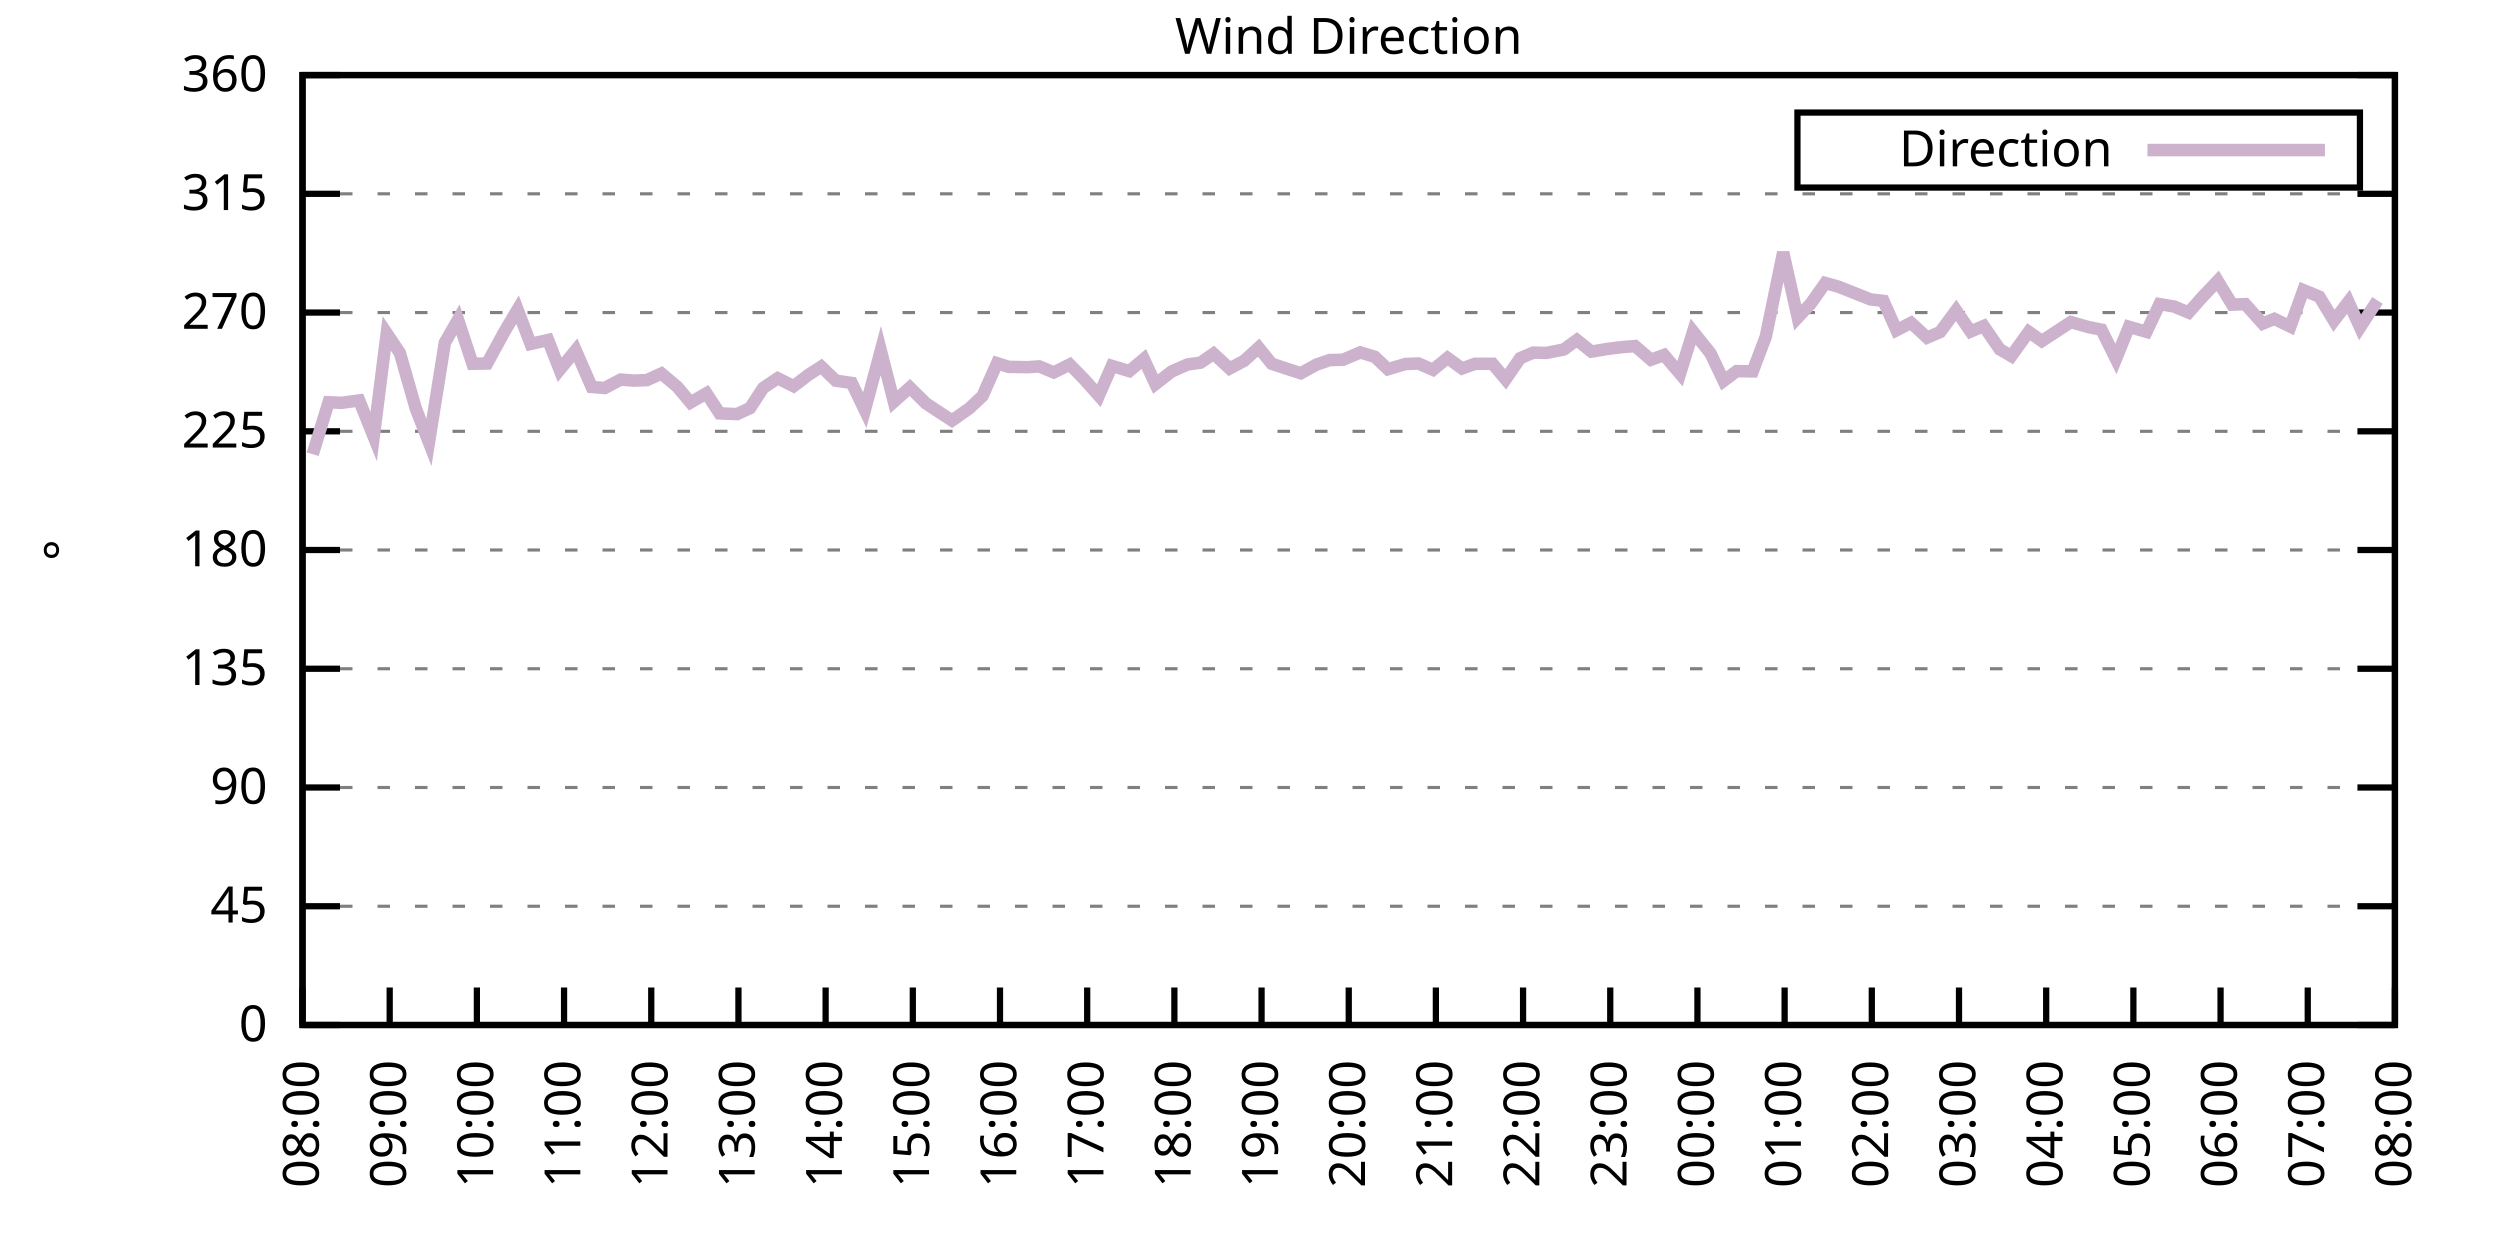
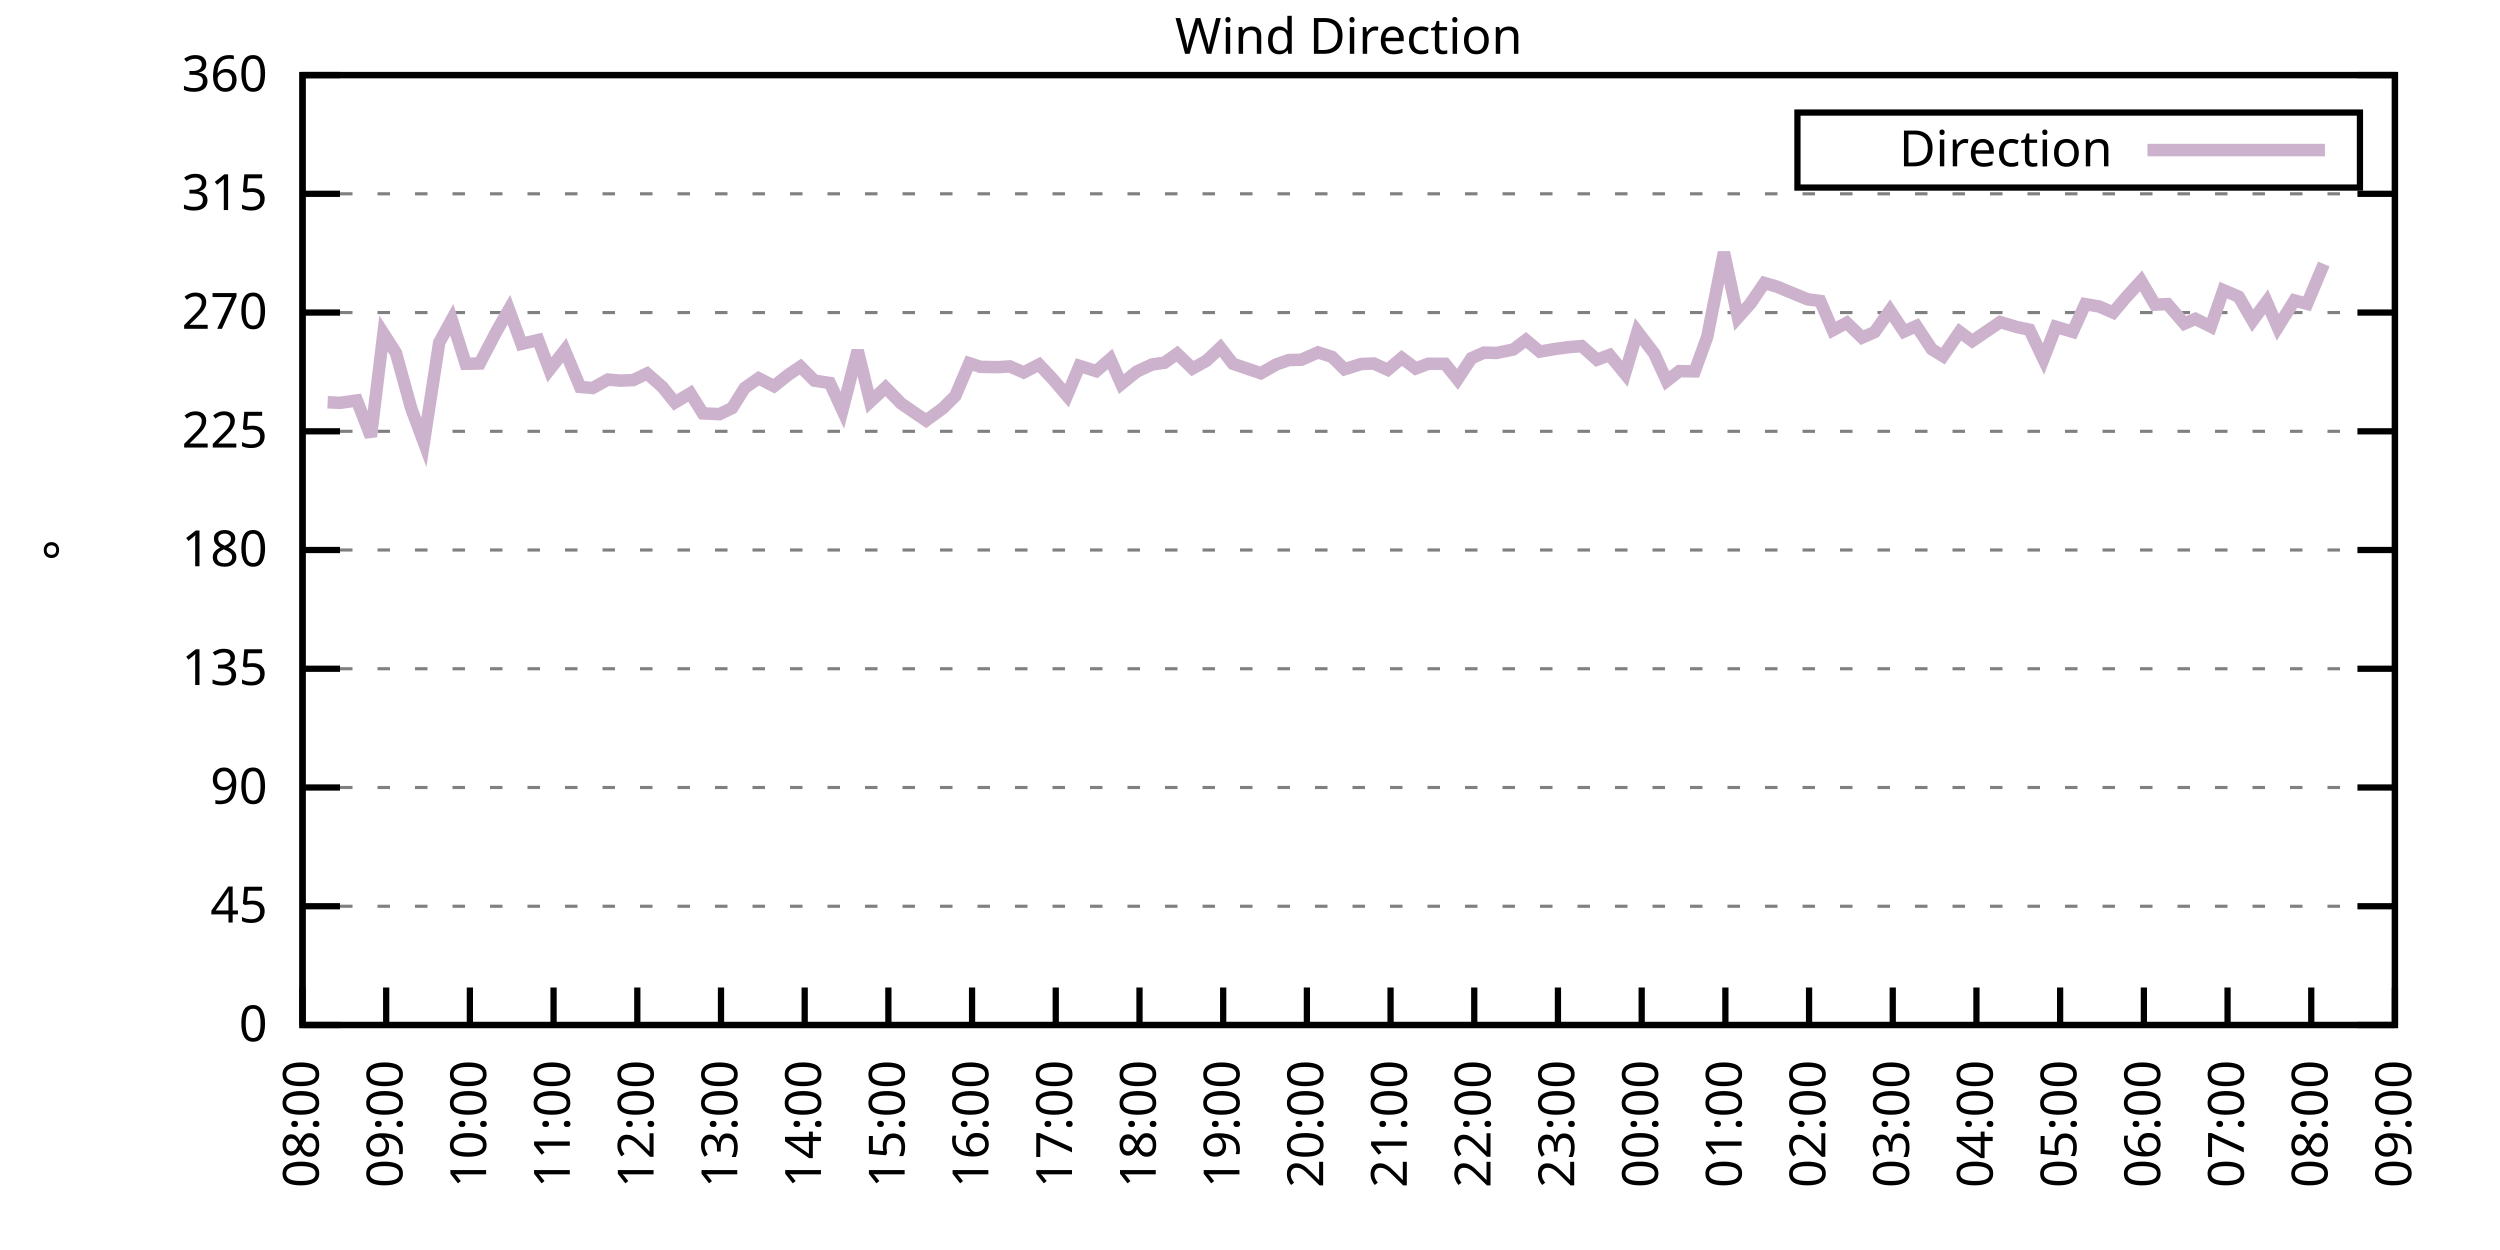
<svg xmlns="http://www.w3.org/2000/svg" xmlns:xlink="http://www.w3.org/1999/xlink" width="400" height="200" viewBox="0 0 400 200">
  <g id="gnuplot_canvas">
    <rect x="0" y="0" width="400" height="200" fill="none" />
    <defs>
      <circle id="gpDot" r="0.5" stroke-width="0.5" stroke="currentColor" />
      <path id="gpPt0" stroke-width="0.333" stroke="currentColor" d="M-1,0 h2 M0,-1 v2" />
      <path id="gpPt1" stroke-width="0.333" stroke="currentColor" d="M-1,-1 L1,1 M1,-1 L-1,1" />
      <path id="gpPt2" stroke-width="0.333" stroke="currentColor" d="M-1,0 L1,0 M0,-1 L0,1 M-1,-1 L1,1 M-1,1 L1,-1" />
      <rect id="gpPt3" stroke-width="0.333" stroke="currentColor" x="-1" y="-1" width="2" height="2" />
      <rect id="gpPt4" stroke-width="0.333" stroke="currentColor" fill="currentColor" x="-1" y="-1" width="2" height="2" />
      <circle id="gpPt5" stroke-width="0.333" stroke="currentColor" cx="0" cy="0" r="1" />
      <use xlink:href="#gpPt5" id="gpPt6" fill="currentColor" stroke="none" />
      <path id="gpPt7" stroke-width="0.333" stroke="currentColor" d="M0,-1.33 L-1.33,0.67 L1.33,0.67 z" />
      <use xlink:href="#gpPt7" id="gpPt8" fill="currentColor" stroke="none" />
      <use xlink:href="#gpPt7" id="gpPt9" stroke="currentColor" transform="rotate(180)" />
      <use xlink:href="#gpPt9" id="gpPt10" fill="currentColor" stroke="none" />
      <use xlink:href="#gpPt3" id="gpPt11" stroke="currentColor" transform="rotate(45)" />
      <use xlink:href="#gpPt11" id="gpPt12" fill="currentColor" stroke="none" />
      <path id="gpPt13" stroke-width="0.333" stroke="currentColor" d="M0,1.330 L1.265,0.411 L0.782,-1.067 L-0.782,-1.076 L-1.265,0.411 z" />
      <use xlink:href="#gpPt13" id="gpPt14" fill="currentColor" stroke="none" />
      <filter id="textbox" filterUnits="objectBoundingBox" x="0" y="0" height="1" width="1">
        <feFlood flood-color="white" flood-opacity="1" result="bgnd" />
        <feComposite in="SourceGraphic" in2="bgnd" operator="atop" />
      </filter>
      <filter id="greybox" filterUnits="objectBoundingBox" x="0" y="0" height="1" width="1">
        <feFlood flood-color="lightgrey" flood-opacity="1" result="grey" />
        <feComposite in="SourceGraphic" in2="grey" operator="atop" />
      </filter>
    </defs>
    <g fill="none" color="white" stroke="currentColor" stroke-width="1.00" stroke-linecap="butt" stroke-linejoin="miter">
</g>
    <g fill="none" color="black" stroke="currentColor" stroke-width="1.00" stroke-linecap="butt" stroke-linejoin="miter">
      <g stroke="none" shape-rendering="crispEdges">
        <polygon fill="rgb(255, 255, 255)" points="48.40,164.00 383.18,164.00 383.18,12.02 48.40,12.02 " />
      </g>
    </g>
    <g fill="none" color="black" stroke="currentColor" stroke-width="1.00" stroke-linecap="butt" stroke-linejoin="miter">
</g>
    <g fill="none" color="black" stroke="black" stroke-width="0.50" stroke-linecap="butt" stroke-linejoin="miter">
</g>
    <g fill="none" color="gray" stroke="currentColor" stroke-width="0.50" stroke-linecap="butt" stroke-linejoin="miter">
      <path stroke="gray" stroke-dasharray="2,4" class="gridline" d="M48.40,164.00 L383.19,164.00  " />
    </g>
    <g fill="none" color="gray" stroke="gray" stroke-width="1.00" stroke-linecap="butt" stroke-linejoin="miter">
</g>
    <g fill="none" color="black" stroke="currentColor" stroke-width="1.00" stroke-linecap="butt" stroke-linejoin="miter">
      <path stroke="black" d="M48.40,164.00 L54.40,164.00 M383.19,164.00 L377.19,164.00  " />
      <g transform="translate(42.80,166.60)" stroke="none" fill="black" font-family="Sans" font-size="8.00" text-anchor="end">
        <text>
          <tspan font-family="Sans"> 0</tspan>
        </text>
      </g>
    </g>
    <g fill="none" color="black" stroke="currentColor" stroke-width="1.00" stroke-linecap="butt" stroke-linejoin="miter">
</g>
    <g fill="none" color="black" stroke="black" stroke-width="0.50" stroke-linecap="butt" stroke-linejoin="miter">
</g>
    <g fill="none" color="gray" stroke="currentColor" stroke-width="0.50" stroke-linecap="butt" stroke-linejoin="miter">
      <path stroke="gray" stroke-dasharray="2,4" class="gridline" d="M48.40,145.00 L383.19,145.00  " />
    </g>
    <g fill="none" color="gray" stroke="gray" stroke-width="1.00" stroke-linecap="butt" stroke-linejoin="miter">
</g>
    <g fill="none" color="black" stroke="currentColor" stroke-width="1.00" stroke-linecap="butt" stroke-linejoin="miter">
      <path stroke="black" d="M48.40,145.00 L54.40,145.00 M383.19,145.00 L377.19,145.00  " />
      <g transform="translate(42.80,147.60)" stroke="none" fill="black" font-family="Sans" font-size="8.00" text-anchor="end">
        <text>
          <tspan font-family="Sans"> 45</tspan>
        </text>
      </g>
    </g>
    <g fill="none" color="black" stroke="currentColor" stroke-width="1.00" stroke-linecap="butt" stroke-linejoin="miter">
</g>
    <g fill="none" color="black" stroke="black" stroke-width="0.50" stroke-linecap="butt" stroke-linejoin="miter">
</g>
    <g fill="none" color="gray" stroke="currentColor" stroke-width="0.50" stroke-linecap="butt" stroke-linejoin="miter">
      <path stroke="gray" stroke-dasharray="2,4" class="gridline" d="M48.40,126.00 L383.19,126.00  " />
    </g>
    <g fill="none" color="gray" stroke="gray" stroke-width="1.00" stroke-linecap="butt" stroke-linejoin="miter">
</g>
    <g fill="none" color="black" stroke="currentColor" stroke-width="1.00" stroke-linecap="butt" stroke-linejoin="miter">
      <path stroke="black" d="M48.40,126.00 L54.40,126.00 M383.19,126.00 L377.19,126.00  " />
      <g transform="translate(42.80,128.60)" stroke="none" fill="black" font-family="Sans" font-size="8.00" text-anchor="end">
        <text>
          <tspan font-family="Sans"> 90</tspan>
        </text>
      </g>
    </g>
    <g fill="none" color="black" stroke="currentColor" stroke-width="1.00" stroke-linecap="butt" stroke-linejoin="miter">
</g>
    <g fill="none" color="black" stroke="black" stroke-width="0.50" stroke-linecap="butt" stroke-linejoin="miter">
</g>
    <g fill="none" color="gray" stroke="currentColor" stroke-width="0.50" stroke-linecap="butt" stroke-linejoin="miter">
      <path stroke="gray" stroke-dasharray="2,4" class="gridline" d="M48.40,107.00 L383.19,107.00  " />
    </g>
    <g fill="none" color="gray" stroke="gray" stroke-width="1.00" stroke-linecap="butt" stroke-linejoin="miter">
</g>
    <g fill="none" color="black" stroke="currentColor" stroke-width="1.00" stroke-linecap="butt" stroke-linejoin="miter">
      <path stroke="black" d="M48.40,107.00 L54.40,107.00 M383.19,107.00 L377.19,107.00  " />
      <g transform="translate(42.80,109.60)" stroke="none" fill="black" font-family="Sans" font-size="8.00" text-anchor="end">
        <text>
          <tspan font-family="Sans"> 135</tspan>
        </text>
      </g>
    </g>
    <g fill="none" color="black" stroke="currentColor" stroke-width="1.00" stroke-linecap="butt" stroke-linejoin="miter">
</g>
    <g fill="none" color="black" stroke="black" stroke-width="0.50" stroke-linecap="butt" stroke-linejoin="miter">
</g>
    <g fill="none" color="gray" stroke="currentColor" stroke-width="0.50" stroke-linecap="butt" stroke-linejoin="miter">
      <path stroke="gray" stroke-dasharray="2,4" class="gridline" d="M48.40,88.00 L383.19,88.00  " />
    </g>
    <g fill="none" color="gray" stroke="gray" stroke-width="1.00" stroke-linecap="butt" stroke-linejoin="miter">
</g>
    <g fill="none" color="black" stroke="currentColor" stroke-width="1.00" stroke-linecap="butt" stroke-linejoin="miter">
      <path stroke="black" d="M48.40,88.00 L54.40,88.00 M383.19,88.00 L377.19,88.00  " />
      <g transform="translate(42.80,90.60)" stroke="none" fill="black" font-family="Sans" font-size="8.00" text-anchor="end">
        <text>
          <tspan font-family="Sans"> 180</tspan>
        </text>
      </g>
    </g>
    <g fill="none" color="black" stroke="currentColor" stroke-width="1.00" stroke-linecap="butt" stroke-linejoin="miter">
</g>
    <g fill="none" color="black" stroke="black" stroke-width="0.50" stroke-linecap="butt" stroke-linejoin="miter">
</g>
    <g fill="none" color="gray" stroke="currentColor" stroke-width="0.50" stroke-linecap="butt" stroke-linejoin="miter">
      <path stroke="gray" stroke-dasharray="2,4" class="gridline" d="M48.40,69.01 L383.19,69.01  " />
    </g>
    <g fill="none" color="gray" stroke="gray" stroke-width="1.00" stroke-linecap="butt" stroke-linejoin="miter">
</g>
    <g fill="none" color="black" stroke="currentColor" stroke-width="1.00" stroke-linecap="butt" stroke-linejoin="miter">
      <path stroke="black" d="M48.40,69.01 L54.40,69.01 M383.19,69.01 L377.19,69.01  " />
      <g transform="translate(42.80,71.61)" stroke="none" fill="black" font-family="Sans" font-size="8.00" text-anchor="end">
        <text>
          <tspan font-family="Sans"> 225</tspan>
        </text>
      </g>
    </g>
    <g fill="none" color="black" stroke="currentColor" stroke-width="1.00" stroke-linecap="butt" stroke-linejoin="miter">
</g>
    <g fill="none" color="black" stroke="black" stroke-width="0.50" stroke-linecap="butt" stroke-linejoin="miter">
</g>
    <g fill="none" color="gray" stroke="currentColor" stroke-width="0.50" stroke-linecap="butt" stroke-linejoin="miter">
      <path stroke="gray" stroke-dasharray="2,4" class="gridline" d="M48.40,50.01 L383.19,50.01  " />
    </g>
    <g fill="none" color="gray" stroke="gray" stroke-width="1.00" stroke-linecap="butt" stroke-linejoin="miter">
</g>
    <g fill="none" color="black" stroke="currentColor" stroke-width="1.00" stroke-linecap="butt" stroke-linejoin="miter">
      <path stroke="black" d="M48.40,50.01 L54.40,50.01 M383.19,50.01 L377.19,50.01  " />
      <g transform="translate(42.80,52.61)" stroke="none" fill="black" font-family="Sans" font-size="8.00" text-anchor="end">
        <text>
          <tspan font-family="Sans"> 270</tspan>
        </text>
      </g>
    </g>
    <g fill="none" color="black" stroke="currentColor" stroke-width="1.00" stroke-linecap="butt" stroke-linejoin="miter">
</g>
    <g fill="none" color="black" stroke="black" stroke-width="0.50" stroke-linecap="butt" stroke-linejoin="miter">
</g>
    <g fill="none" color="gray" stroke="currentColor" stroke-width="0.50" stroke-linecap="butt" stroke-linejoin="miter">
      <path stroke="gray" stroke-dasharray="2,4" class="gridline" d="M48.40,31.01 L383.19,31.01  " />
    </g>
    <g fill="none" color="gray" stroke="gray" stroke-width="1.00" stroke-linecap="butt" stroke-linejoin="miter">
</g>
    <g fill="none" color="black" stroke="currentColor" stroke-width="1.00" stroke-linecap="butt" stroke-linejoin="miter">
      <path stroke="black" d="M48.40,31.01 L54.40,31.01 M383.19,31.01 L377.19,31.01  " />
      <g transform="translate(42.80,33.61)" stroke="none" fill="black" font-family="Sans" font-size="8.00" text-anchor="end">
        <text>
          <tspan font-family="Sans"> 315</tspan>
        </text>
      </g>
    </g>
    <g fill="none" color="black" stroke="currentColor" stroke-width="1.00" stroke-linecap="butt" stroke-linejoin="miter">
</g>
    <g fill="none" color="black" stroke="black" stroke-width="0.50" stroke-linecap="butt" stroke-linejoin="miter">
</g>
    <g fill="none" color="gray" stroke="currentColor" stroke-width="0.50" stroke-linecap="butt" stroke-linejoin="miter">
      <path stroke="gray" stroke-dasharray="2,4" class="gridline" d="M48.40,12.01 L383.19,12.01  " />
    </g>
    <g fill="none" color="gray" stroke="gray" stroke-width="1.00" stroke-linecap="butt" stroke-linejoin="miter">
</g>
    <g fill="none" color="black" stroke="currentColor" stroke-width="1.00" stroke-linecap="butt" stroke-linejoin="miter">
      <path stroke="black" d="M48.40,12.01 L54.40,12.01 M383.19,12.01 L377.19,12.01  " />
      <g transform="translate(42.80,14.61)" stroke="none" fill="black" font-family="Sans" font-size="8.00" text-anchor="end">
        <text>
          <tspan font-family="Sans"> 360</tspan>
        </text>
      </g>
    </g>
    <g fill="none" color="black" stroke="currentColor" stroke-width="1.00" stroke-linecap="butt" stroke-linejoin="miter">
      <path stroke="black" d="M48.40,164.00 L48.40,158.00  " />
      <g transform="translate(51.00,169.60) rotate(270.00)" stroke="none" fill="black" font-family="Sans" font-size="8.00" text-anchor="end">
        <text>
          <tspan font-family="Sans">08:00</tspan>
        </text>
      </g>
    </g>
    <g fill="none" color="black" stroke="currentColor" stroke-width="1.00" stroke-linecap="butt" stroke-linejoin="miter">
-       <path stroke="black" d="M62.35,164.00 L62.35,158.00  " />
-       <g transform="translate(64.95,169.60) rotate(270.00)" stroke="none" fill="black" font-family="Sans" font-size="8.00" text-anchor="end">
+       <path stroke="black" d="M61.79,164.00 L61.79,158.00  " />
+       <g transform="translate(64.39,169.60) rotate(270.00)" stroke="none" fill="black" font-family="Sans" font-size="8.00" text-anchor="end">
        <text>
          <tspan font-family="Sans">09:00</tspan>
        </text>
      </g>
    </g>
    <g fill="none" color="black" stroke="currentColor" stroke-width="1.00" stroke-linecap="butt" stroke-linejoin="miter">
-       <path stroke="black" d="M76.30,164.00 L76.30,158.00  " />
-       <g transform="translate(78.90,169.60) rotate(270.00)" stroke="none" fill="black" font-family="Sans" font-size="8.00" text-anchor="end">
+       <path stroke="black" d="M75.18,164.00 L75.18,158.00  " />
+       <g transform="translate(77.78,169.60) rotate(270.00)" stroke="none" fill="black" font-family="Sans" font-size="8.00" text-anchor="end">
        <text>
          <tspan font-family="Sans">10:00</tspan>
        </text>
      </g>
    </g>
    <g fill="none" color="black" stroke="currentColor" stroke-width="1.00" stroke-linecap="butt" stroke-linejoin="miter">
-       <path stroke="black" d="M90.25,164.00 L90.25,158.00  " />
-       <g transform="translate(92.85,169.60) rotate(270.00)" stroke="none" fill="black" font-family="Sans" font-size="8.00" text-anchor="end">
+       <path stroke="black" d="M88.57,164.00 L88.57,158.00  " />
+       <g transform="translate(91.17,169.60) rotate(270.00)" stroke="none" fill="black" font-family="Sans" font-size="8.00" text-anchor="end">
        <text>
          <tspan font-family="Sans">11:00</tspan>
        </text>
      </g>
    </g>
    <g fill="none" color="black" stroke="currentColor" stroke-width="1.00" stroke-linecap="butt" stroke-linejoin="miter">
-       <path stroke="black" d="M104.20,164.00 L104.20,158.00  " />
-       <g transform="translate(106.80,169.60) rotate(270.00)" stroke="none" fill="black" font-family="Sans" font-size="8.00" text-anchor="end">
+       <path stroke="black" d="M101.97,164.00 L101.97,158.00  " />
+       <g transform="translate(104.57,169.60) rotate(270.00)" stroke="none" fill="black" font-family="Sans" font-size="8.00" text-anchor="end">
        <text>
          <tspan font-family="Sans">12:00</tspan>
        </text>
      </g>
    </g>
    <g fill="none" color="black" stroke="currentColor" stroke-width="1.00" stroke-linecap="butt" stroke-linejoin="miter">
-       <path stroke="black" d="M118.15,164.00 L118.15,158.00  " />
-       <g transform="translate(120.75,169.60) rotate(270.00)" stroke="none" fill="black" font-family="Sans" font-size="8.00" text-anchor="end">
+       <path stroke="black" d="M115.36,164.00 L115.36,158.00  " />
+       <g transform="translate(117.96,169.60) rotate(270.00)" stroke="none" fill="black" font-family="Sans" font-size="8.00" text-anchor="end">
        <text>
          <tspan font-family="Sans">13:00</tspan>
        </text>
      </g>
    </g>
    <g fill="none" color="black" stroke="currentColor" stroke-width="1.00" stroke-linecap="butt" stroke-linejoin="miter">
-       <path stroke="black" d="M132.10,164.00 L132.10,158.00  " />
-       <g transform="translate(134.70,169.60) rotate(270.00)" stroke="none" fill="black" font-family="Sans" font-size="8.00" text-anchor="end">
+       <path stroke="black" d="M128.75,164.00 L128.75,158.00  " />
+       <g transform="translate(131.35,169.60) rotate(270.00)" stroke="none" fill="black" font-family="Sans" font-size="8.00" text-anchor="end">
        <text>
          <tspan font-family="Sans">14:00</tspan>
        </text>
      </g>
    </g>
    <g fill="none" color="black" stroke="currentColor" stroke-width="1.00" stroke-linecap="butt" stroke-linejoin="miter">
-       <path stroke="black" d="M146.05,164.00 L146.05,158.00  " />
-       <g transform="translate(148.65,169.60) rotate(270.00)" stroke="none" fill="black" font-family="Sans" font-size="8.00" text-anchor="end">
+       <path stroke="black" d="M142.14,164.00 L142.14,158.00  " />
+       <g transform="translate(144.74,169.60) rotate(270.00)" stroke="none" fill="black" font-family="Sans" font-size="8.00" text-anchor="end">
        <text>
          <tspan font-family="Sans">15:00</tspan>
        </text>
      </g>
    </g>
    <g fill="none" color="black" stroke="currentColor" stroke-width="1.00" stroke-linecap="butt" stroke-linejoin="miter">
-       <path stroke="black" d="M160.00,164.00 L160.00,158.00  " />
-       <g transform="translate(162.60,169.60) rotate(270.00)" stroke="none" fill="black" font-family="Sans" font-size="8.00" text-anchor="end">
+       <path stroke="black" d="M155.53,164.00 L155.53,158.00  " />
+       <g transform="translate(158.13,169.60) rotate(270.00)" stroke="none" fill="black" font-family="Sans" font-size="8.00" text-anchor="end">
        <text>
          <tspan font-family="Sans">16:00</tspan>
        </text>
      </g>
    </g>
    <g fill="none" color="black" stroke="currentColor" stroke-width="1.00" stroke-linecap="butt" stroke-linejoin="miter">
-       <path stroke="black" d="M173.95,164.00 L173.95,158.00  " />
-       <g transform="translate(176.55,169.60) rotate(270.00)" stroke="none" fill="black" font-family="Sans" font-size="8.00" text-anchor="end">
+       <path stroke="black" d="M168.92,164.00 L168.92,158.00  " />
+       <g transform="translate(171.52,169.60) rotate(270.00)" stroke="none" fill="black" font-family="Sans" font-size="8.00" text-anchor="end">
        <text>
          <tspan font-family="Sans">17:00</tspan>
        </text>
      </g>
    </g>
    <g fill="none" color="black" stroke="currentColor" stroke-width="1.00" stroke-linecap="butt" stroke-linejoin="miter">
-       <path stroke="black" d="M187.90,164.00 L187.90,158.00  " />
-       <g transform="translate(190.50,169.60) rotate(270.00)" stroke="none" fill="black" font-family="Sans" font-size="8.00" text-anchor="end">
+       <path stroke="black" d="M182.32,164.00 L182.32,158.00  " />
+       <g transform="translate(184.92,169.60) rotate(270.00)" stroke="none" fill="black" font-family="Sans" font-size="8.00" text-anchor="end">
        <text>
          <tspan font-family="Sans">18:00</tspan>
        </text>
      </g>
    </g>
    <g fill="none" color="black" stroke="currentColor" stroke-width="1.00" stroke-linecap="butt" stroke-linejoin="miter">
-       <path stroke="black" d="M201.85,164.00 L201.85,158.00  " />
-       <g transform="translate(204.45,169.60) rotate(270.00)" stroke="none" fill="black" font-family="Sans" font-size="8.00" text-anchor="end">
+       <path stroke="black" d="M195.71,164.00 L195.71,158.00  " />
+       <g transform="translate(198.31,169.60) rotate(270.00)" stroke="none" fill="black" font-family="Sans" font-size="8.00" text-anchor="end">
        <text>
          <tspan font-family="Sans">19:00</tspan>
        </text>
      </g>
    </g>
    <g fill="none" color="black" stroke="currentColor" stroke-width="1.00" stroke-linecap="butt" stroke-linejoin="miter">
-       <path stroke="black" d="M215.80,164.00 L215.80,158.00  " />
-       <g transform="translate(218.40,169.60) rotate(270.00)" stroke="none" fill="black" font-family="Sans" font-size="8.00" text-anchor="end">
+       <path stroke="black" d="M209.10,164.00 L209.10,158.00  " />
+       <g transform="translate(211.70,169.60) rotate(270.00)" stroke="none" fill="black" font-family="Sans" font-size="8.00" text-anchor="end">
        <text>
          <tspan font-family="Sans">20:00</tspan>
        </text>
      </g>
    </g>
    <g fill="none" color="black" stroke="currentColor" stroke-width="1.00" stroke-linecap="butt" stroke-linejoin="miter">
-       <path stroke="black" d="M229.74,164.00 L229.74,158.00  " />
-       <g transform="translate(232.34,169.60) rotate(270.00)" stroke="none" fill="black" font-family="Sans" font-size="8.00" text-anchor="end">
+       <path stroke="black" d="M222.49,164.00 L222.49,158.00  " />
+       <g transform="translate(225.09,169.60) rotate(270.00)" stroke="none" fill="black" font-family="Sans" font-size="8.00" text-anchor="end">
        <text>
          <tspan font-family="Sans">21:00</tspan>
        </text>
      </g>
    </g>
    <g fill="none" color="black" stroke="currentColor" stroke-width="1.00" stroke-linecap="butt" stroke-linejoin="miter">
-       <path stroke="black" d="M243.69,164.00 L243.69,158.00  " />
-       <g transform="translate(246.29,169.60) rotate(270.00)" stroke="none" fill="black" font-family="Sans" font-size="8.00" text-anchor="end">
+       <path stroke="black" d="M235.88,164.00 L235.88,158.00  " />
+       <g transform="translate(238.48,169.60) rotate(270.00)" stroke="none" fill="black" font-family="Sans" font-size="8.00" text-anchor="end">
        <text>
          <tspan font-family="Sans">22:00</tspan>
        </text>
      </g>
    </g>
    <g fill="none" color="black" stroke="currentColor" stroke-width="1.00" stroke-linecap="butt" stroke-linejoin="miter">
-       <path stroke="black" d="M257.64,164.00 L257.64,158.00  " />
-       <g transform="translate(260.24,169.60) rotate(270.00)" stroke="none" fill="black" font-family="Sans" font-size="8.00" text-anchor="end">
+       <path stroke="black" d="M249.27,164.00 L249.27,158.00  " />
+       <g transform="translate(251.87,169.60) rotate(270.00)" stroke="none" fill="black" font-family="Sans" font-size="8.00" text-anchor="end">
        <text>
          <tspan font-family="Sans">23:00</tspan>
        </text>
      </g>
    </g>
    <g fill="none" color="black" stroke="currentColor" stroke-width="1.00" stroke-linecap="butt" stroke-linejoin="miter">
-       <path stroke="black" d="M271.59,164.00 L271.59,158.00  " />
-       <g transform="translate(274.19,169.60) rotate(270.00)" stroke="none" fill="black" font-family="Sans" font-size="8.00" text-anchor="end">
+       <path stroke="black" d="M262.67,164.00 L262.67,158.00  " />
+       <g transform="translate(265.27,169.60) rotate(270.00)" stroke="none" fill="black" font-family="Sans" font-size="8.00" text-anchor="end">
        <text>
          <tspan font-family="Sans">00:00</tspan>
        </text>
      </g>
    </g>
    <g fill="none" color="black" stroke="currentColor" stroke-width="1.00" stroke-linecap="butt" stroke-linejoin="miter">
-       <path stroke="black" d="M285.54,164.00 L285.54,158.00  " />
-       <g transform="translate(288.14,169.60) rotate(270.00)" stroke="none" fill="black" font-family="Sans" font-size="8.00" text-anchor="end">
+       <path stroke="black" d="M276.06,164.00 L276.06,158.00  " />
+       <g transform="translate(278.66,169.60) rotate(270.00)" stroke="none" fill="black" font-family="Sans" font-size="8.00" text-anchor="end">
        <text>
          <tspan font-family="Sans">01:00</tspan>
        </text>
      </g>
    </g>
    <g fill="none" color="black" stroke="currentColor" stroke-width="1.00" stroke-linecap="butt" stroke-linejoin="miter">
-       <path stroke="black" d="M299.49,164.00 L299.49,158.00  " />
-       <g transform="translate(302.09,169.60) rotate(270.00)" stroke="none" fill="black" font-family="Sans" font-size="8.00" text-anchor="end">
+       <path stroke="black" d="M289.45,164.00 L289.45,158.00  " />
+       <g transform="translate(292.05,169.60) rotate(270.00)" stroke="none" fill="black" font-family="Sans" font-size="8.00" text-anchor="end">
        <text>
          <tspan font-family="Sans">02:00</tspan>
        </text>
      </g>
    </g>
    <g fill="none" color="black" stroke="currentColor" stroke-width="1.00" stroke-linecap="butt" stroke-linejoin="miter">
-       <path stroke="black" d="M313.44,164.00 L313.44,158.00  " />
-       <g transform="translate(316.04,169.60) rotate(270.00)" stroke="none" fill="black" font-family="Sans" font-size="8.00" text-anchor="end">
+       <path stroke="black" d="M302.84,164.00 L302.84,158.00  " />
+       <g transform="translate(305.44,169.60) rotate(270.00)" stroke="none" fill="black" font-family="Sans" font-size="8.00" text-anchor="end">
        <text>
          <tspan font-family="Sans">03:00</tspan>
        </text>
      </g>
    </g>
    <g fill="none" color="black" stroke="currentColor" stroke-width="1.00" stroke-linecap="butt" stroke-linejoin="miter">
-       <path stroke="black" d="M327.39,164.00 L327.39,158.00  " />
-       <g transform="translate(329.99,169.60) rotate(270.00)" stroke="none" fill="black" font-family="Sans" font-size="8.00" text-anchor="end">
+       <path stroke="black" d="M316.23,164.00 L316.23,158.00  " />
+       <g transform="translate(318.83,169.60) rotate(270.00)" stroke="none" fill="black" font-family="Sans" font-size="8.00" text-anchor="end">
        <text>
          <tspan font-family="Sans">04:00</tspan>
        </text>
      </g>
    </g>
    <g fill="none" color="black" stroke="currentColor" stroke-width="1.00" stroke-linecap="butt" stroke-linejoin="miter">
-       <path stroke="black" d="M341.34,164.00 L341.34,158.00  " />
-       <g transform="translate(343.94,169.60) rotate(270.00)" stroke="none" fill="black" font-family="Sans" font-size="8.00" text-anchor="end">
+       <path stroke="black" d="M329.62,164.00 L329.62,158.00  " />
+       <g transform="translate(332.22,169.60) rotate(270.00)" stroke="none" fill="black" font-family="Sans" font-size="8.00" text-anchor="end">
        <text>
          <tspan font-family="Sans">05:00</tspan>
        </text>
      </g>
    </g>
    <g fill="none" color="black" stroke="currentColor" stroke-width="1.00" stroke-linecap="butt" stroke-linejoin="miter">
-       <path stroke="black" d="M355.29,164.00 L355.29,158.00  " />
-       <g transform="translate(357.89,169.60) rotate(270.00)" stroke="none" fill="black" font-family="Sans" font-size="8.00" text-anchor="end">
+       <path stroke="black" d="M343.02,164.00 L343.02,158.00  " />
+       <g transform="translate(345.62,169.60) rotate(270.00)" stroke="none" fill="black" font-family="Sans" font-size="8.00" text-anchor="end">
        <text>
          <tspan font-family="Sans">06:00</tspan>
        </text>
      </g>
    </g>
    <g fill="none" color="black" stroke="currentColor" stroke-width="1.00" stroke-linecap="butt" stroke-linejoin="miter">
-       <path stroke="black" d="M369.24,164.00 L369.24,158.00  " />
-       <g transform="translate(371.84,169.60) rotate(270.00)" stroke="none" fill="black" font-family="Sans" font-size="8.00" text-anchor="end">
+       <path stroke="black" d="M356.41,164.00 L356.41,158.00  " />
+       <g transform="translate(359.01,169.60) rotate(270.00)" stroke="none" fill="black" font-family="Sans" font-size="8.00" text-anchor="end">
        <text>
          <tspan font-family="Sans">07:00</tspan>
+         </text>
+       </g>
+     </g>
+     <g fill="none" color="black" stroke="currentColor" stroke-width="1.00" stroke-linecap="butt" stroke-linejoin="miter">
+       <path stroke="black" d="M369.80,164.00 L369.80,158.00  " />
+       <g transform="translate(372.40,169.60) rotate(270.00)" stroke="none" fill="black" font-family="Sans" font-size="8.00" text-anchor="end">
+         <text>
+           <tspan font-family="Sans">08:00</tspan>
        </text>
      </g>
    </g>
    <g fill="none" color="black" stroke="currentColor" stroke-width="1.00" stroke-linecap="butt" stroke-linejoin="miter">
      <path stroke="black" d="M383.19,164.00 L383.19,158.00  " />
      <g transform="translate(385.79,169.60) rotate(270.00)" stroke="none" fill="black" font-family="Sans" font-size="8.00" text-anchor="end">
        <text>
-           <tspan font-family="Sans">08:00</tspan>
+           <tspan font-family="Sans">09:00</tspan>
        </text>
      </g>
    </g>
    <g fill="none" color="black" stroke="currentColor" stroke-width="1.00" stroke-linecap="butt" stroke-linejoin="miter">
</g>
    <g fill="none" color="black" stroke="currentColor" stroke-width="1.00" stroke-linecap="butt" stroke-linejoin="miter">
      <path stroke="black" d="M48.40,12.01 L48.40,164.00 L383.19,164.00 L383.19,12.01 L48.40,12.01 Z  " />
    </g>
    <g fill="none" color="black" stroke="currentColor" stroke-width="1.00" stroke-linecap="butt" stroke-linejoin="miter">
</g>
    <g fill="none" color="black" stroke="currentColor" stroke-width="1.00" stroke-linecap="butt" stroke-linejoin="miter">
      <path stroke="black" d="M287.59,30.01 L287.59,18.01 L377.59,18.01 L377.59,30.01 L287.59,30.01 Z  " />
    </g>
    <g id="Wind_direction_plot_1">
      <g fill="none" color="white" stroke="black" stroke-width="2.00" stroke-linecap="butt" stroke-linejoin="miter">
</g>
      <g fill="none" color="black" stroke="currentColor" stroke-width="2.00" stroke-linecap="butt" stroke-linejoin="miter">
        <g transform="translate(337.99,26.61)" stroke="none" fill="black" font-family="Sans" font-size="8.00" text-anchor="end">
          <text>
            <tspan font-family="Sans">Direction</tspan>
          </text>
        </g>
      </g>
      <g fill="none" color="black" stroke="currentColor" stroke-width="2.00" stroke-linecap="butt" stroke-linejoin="miter">
-         <path stroke="rgb(204, 178, 204)" d="M343.59,24.01 L371.99,24.01 M50.03,72.68 L52.58,64.36 L54.68,64.45 L57.47,64.07 L59.79,69.85 L61.88,53.34   L63.98,56.47 L66.53,65.38 L68.63,70.78 L71.18,54.82 L73.28,51.15 L75.60,58.20 L77.93,58.16 L80.72,53.05   L82.81,49.54 L84.90,55.03 L87.69,54.40 L89.55,59.17 L92.11,56.04 L94.67,61.91 L96.76,62.08 L99.32,60.73   L101.41,60.90 L103.50,60.82 L105.83,59.76 L108.38,61.91 L110.48,64.40 L113.03,62.93 L115.13,66.14 L117.92,66.26   L120.01,65.29 L122.10,62.08 L124.43,60.52 L126.98,61.79 L129.31,60.01 L131.40,58.66 L133.72,60.90 L136.28,61.28   L138.37,65.63 L140.93,56.09 L143.02,64.28 L145.58,62.00 L148.14,64.53 L150.23,65.92 L152.32,67.28 L155.11,65.33   L157.21,63.35 L159.53,58.11 L161.39,58.70 L164.41,58.75 L166.27,58.62 L168.60,59.59 L171.16,58.32 L173.48,60.69   L175.81,63.31 L177.90,58.54 L180.69,59.38 L183.01,57.44 L184.87,61.45 L187.43,59.46 L189.99,58.32 L192.08,58.03   L194.17,56.59 L196.73,58.96 L199.06,57.73 L201.38,55.62 L203.47,58.20 L206.03,59.04 L208.12,59.72 L210.68,58.32   L212.77,57.61 L214.87,57.56 L217.65,56.38 L219.98,57.10 L222.07,59.08 L224.86,58.24 L226.95,58.16 L229.28,59.17   L231.60,57.27 L233.93,58.96 L236.02,58.20 L238.81,58.20 L240.90,60.69 L243.23,57.31 L245.32,56.42 L247.41,56.47   L250.20,55.92 L252.30,54.40 L254.62,56.26 L257.18,55.83 L259.50,55.54 L261.60,55.37 L264.15,57.56 L266.25,56.80   L268.80,59.80 L270.90,53.05 L273.69,56.55 L275.78,60.94 L277.87,59.38 L280.43,59.42 L282.52,53.89 L285.31,40.38   L287.64,50.81 L289.73,48.57 L292.05,45.28 L294.15,45.87 L299.26,47.90 L301.35,48.15 L303.44,52.84 L305.77,51.65   L308.33,54.02 L310.42,53.13 L312.98,49.67 L315.30,53.05 L317.39,52.16 L319.95,55.88 L321.81,56.97 L324.60,53.09   L326.69,54.57 L331.34,51.53 L334.13,52.33 L336.23,52.75 L338.55,57.44 L340.64,52.29 L343.43,53.09 L345.53,48.66   L347.85,49.04 L350.18,50.01 L352.27,47.64 L354.83,44.94 L357.15,48.74 L359.24,48.66 L362.03,51.78 L363.89,51.02   L366.45,52.25 L368.54,46.42 L371.10,47.47 L373.43,51.32 L375.75,48.28 L377.61,52.37 L380.40,48.07  " />
+         <path stroke="rgb(204, 178, 204)" d="M343.59,24.01 L371.99,24.01 M52.42,64.36 L54.43,64.45 L57.10,64.07 L59.34,69.85 L61.35,53.34 L63.35,56.47   L65.81,65.38 L67.82,70.78 L70.27,54.82 L72.28,51.15 L74.51,58.20 L76.75,58.16 L79.42,53.05 L81.43,49.54   L83.44,55.03 L86.12,54.40 L87.91,59.17 L90.36,56.04 L92.82,61.91 L94.82,62.08 L97.28,60.73 L99.29,60.90   L101.30,60.82 L103.53,59.76 L105.98,61.91 L107.99,64.40 L110.45,62.93 L112.46,66.14 L115.13,66.26 L117.14,65.29   L119.15,62.08 L121.38,60.52 L123.84,61.79 L126.07,60.01 L128.08,58.66 L130.31,60.90 L132.77,61.28 L134.78,65.63   L137.23,56.09 L139.24,64.28 L141.69,62.00 L144.15,64.53 L146.16,65.92 L148.17,67.28 L150.85,65.33 L152.85,63.35   L155.09,58.11 L156.87,58.70 L159.77,58.75 L161.56,58.62 L163.79,59.59 L166.25,58.32 L168.48,60.69 L170.71,63.31   L172.72,58.54 L175.40,59.38 L177.63,57.44 L179.41,61.45 L181.87,59.46 L184.32,58.32 L186.33,58.03 L188.34,56.59   L190.80,58.96 L193.03,57.73 L195.26,55.62 L197.27,58.20 L199.73,59.04 L201.73,59.72 L204.19,58.32 L206.20,57.61   L208.21,57.56 L210.88,56.38 L213.12,57.10 L215.13,59.08 L217.80,58.24 L219.81,58.16 L222.04,59.17 L224.28,57.27   L226.51,58.96 L228.52,58.20 L231.20,58.20 L233.20,60.69 L235.44,57.31 L237.44,56.42 L239.45,56.47 L242.13,55.92   L244.14,54.40 L246.37,56.26 L248.83,55.83 L251.06,55.54 L253.07,55.37 L255.52,57.56 L257.53,56.80 L259.99,59.80   L262.00,53.05 L264.67,56.55 L266.68,60.94 L268.69,59.38 L271.15,59.42 L273.16,53.89 L275.83,40.38 L278.07,50.81   L280.07,48.57 L282.31,45.28 L284.32,45.87 L289.23,47.90 L291.23,48.15 L293.24,52.84 L295.48,51.65 L297.93,54.02   L299.94,53.13 L302.39,49.67 L304.63,53.05 L306.63,52.16 L309.09,55.88 L310.88,56.97 L313.55,53.09 L315.56,54.57   L320.03,51.53 L322.70,52.33 L324.71,52.75 L326.95,57.44 L328.95,52.29 L331.63,53.09 L333.64,48.66 L335.87,49.04   L338.10,50.01 L340.11,47.64 L342.57,44.94 L344.80,48.74 L346.81,48.66 L349.49,51.78 L351.27,51.02 L353.73,52.25   L355.74,46.42 L358.19,47.47 L360.42,51.32 L362.66,48.28 L364.44,52.37 L367.12,48.07 L369.13,48.61 L371.81,42.24    " />
      </g>
    </g>
    <g fill="none" color="black" stroke="currentColor" stroke-width="2.00" stroke-linecap="butt" stroke-linejoin="miter">
</g>
    <g fill="none" color="black" stroke="black" stroke-width="1.00" stroke-linecap="butt" stroke-linejoin="miter">
</g>
    <g fill="none" color="black" stroke="currentColor" stroke-width="1.00" stroke-linecap="butt" stroke-linejoin="miter">
      <path stroke="black" d="M48.40,12.01 L48.40,164.00 L383.19,164.00 L383.19,12.01 L48.40,12.01 Z  " />
      <g transform="translate(12.80,88.01) rotate(270.00)" stroke="none" fill="black" font-family="Sans" font-size="8.00" text-anchor="middle">
        <text>
          <tspan font-family="Sans">°</tspan>
        </text>
      </g>
    </g>
    <g fill="none" color="black" stroke="currentColor" stroke-width="1.00" stroke-linecap="butt" stroke-linejoin="miter">
</g>
    <g fill="none" color="black" stroke="currentColor" stroke-width="1.00" stroke-linecap="butt" stroke-linejoin="miter">
      <g transform="translate(215.79,8.61)" stroke="none" fill="black" font-family="Sans" font-size="8.00" text-anchor="middle">
        <text>
          <tspan font-family="Sans">Wind Direction</tspan>
        </text>
      </g>
    </g>
    <g fill="none" color="black" stroke="currentColor" stroke-width="1.00" stroke-linecap="butt" stroke-linejoin="miter">
</g>
  </g>
</svg>
